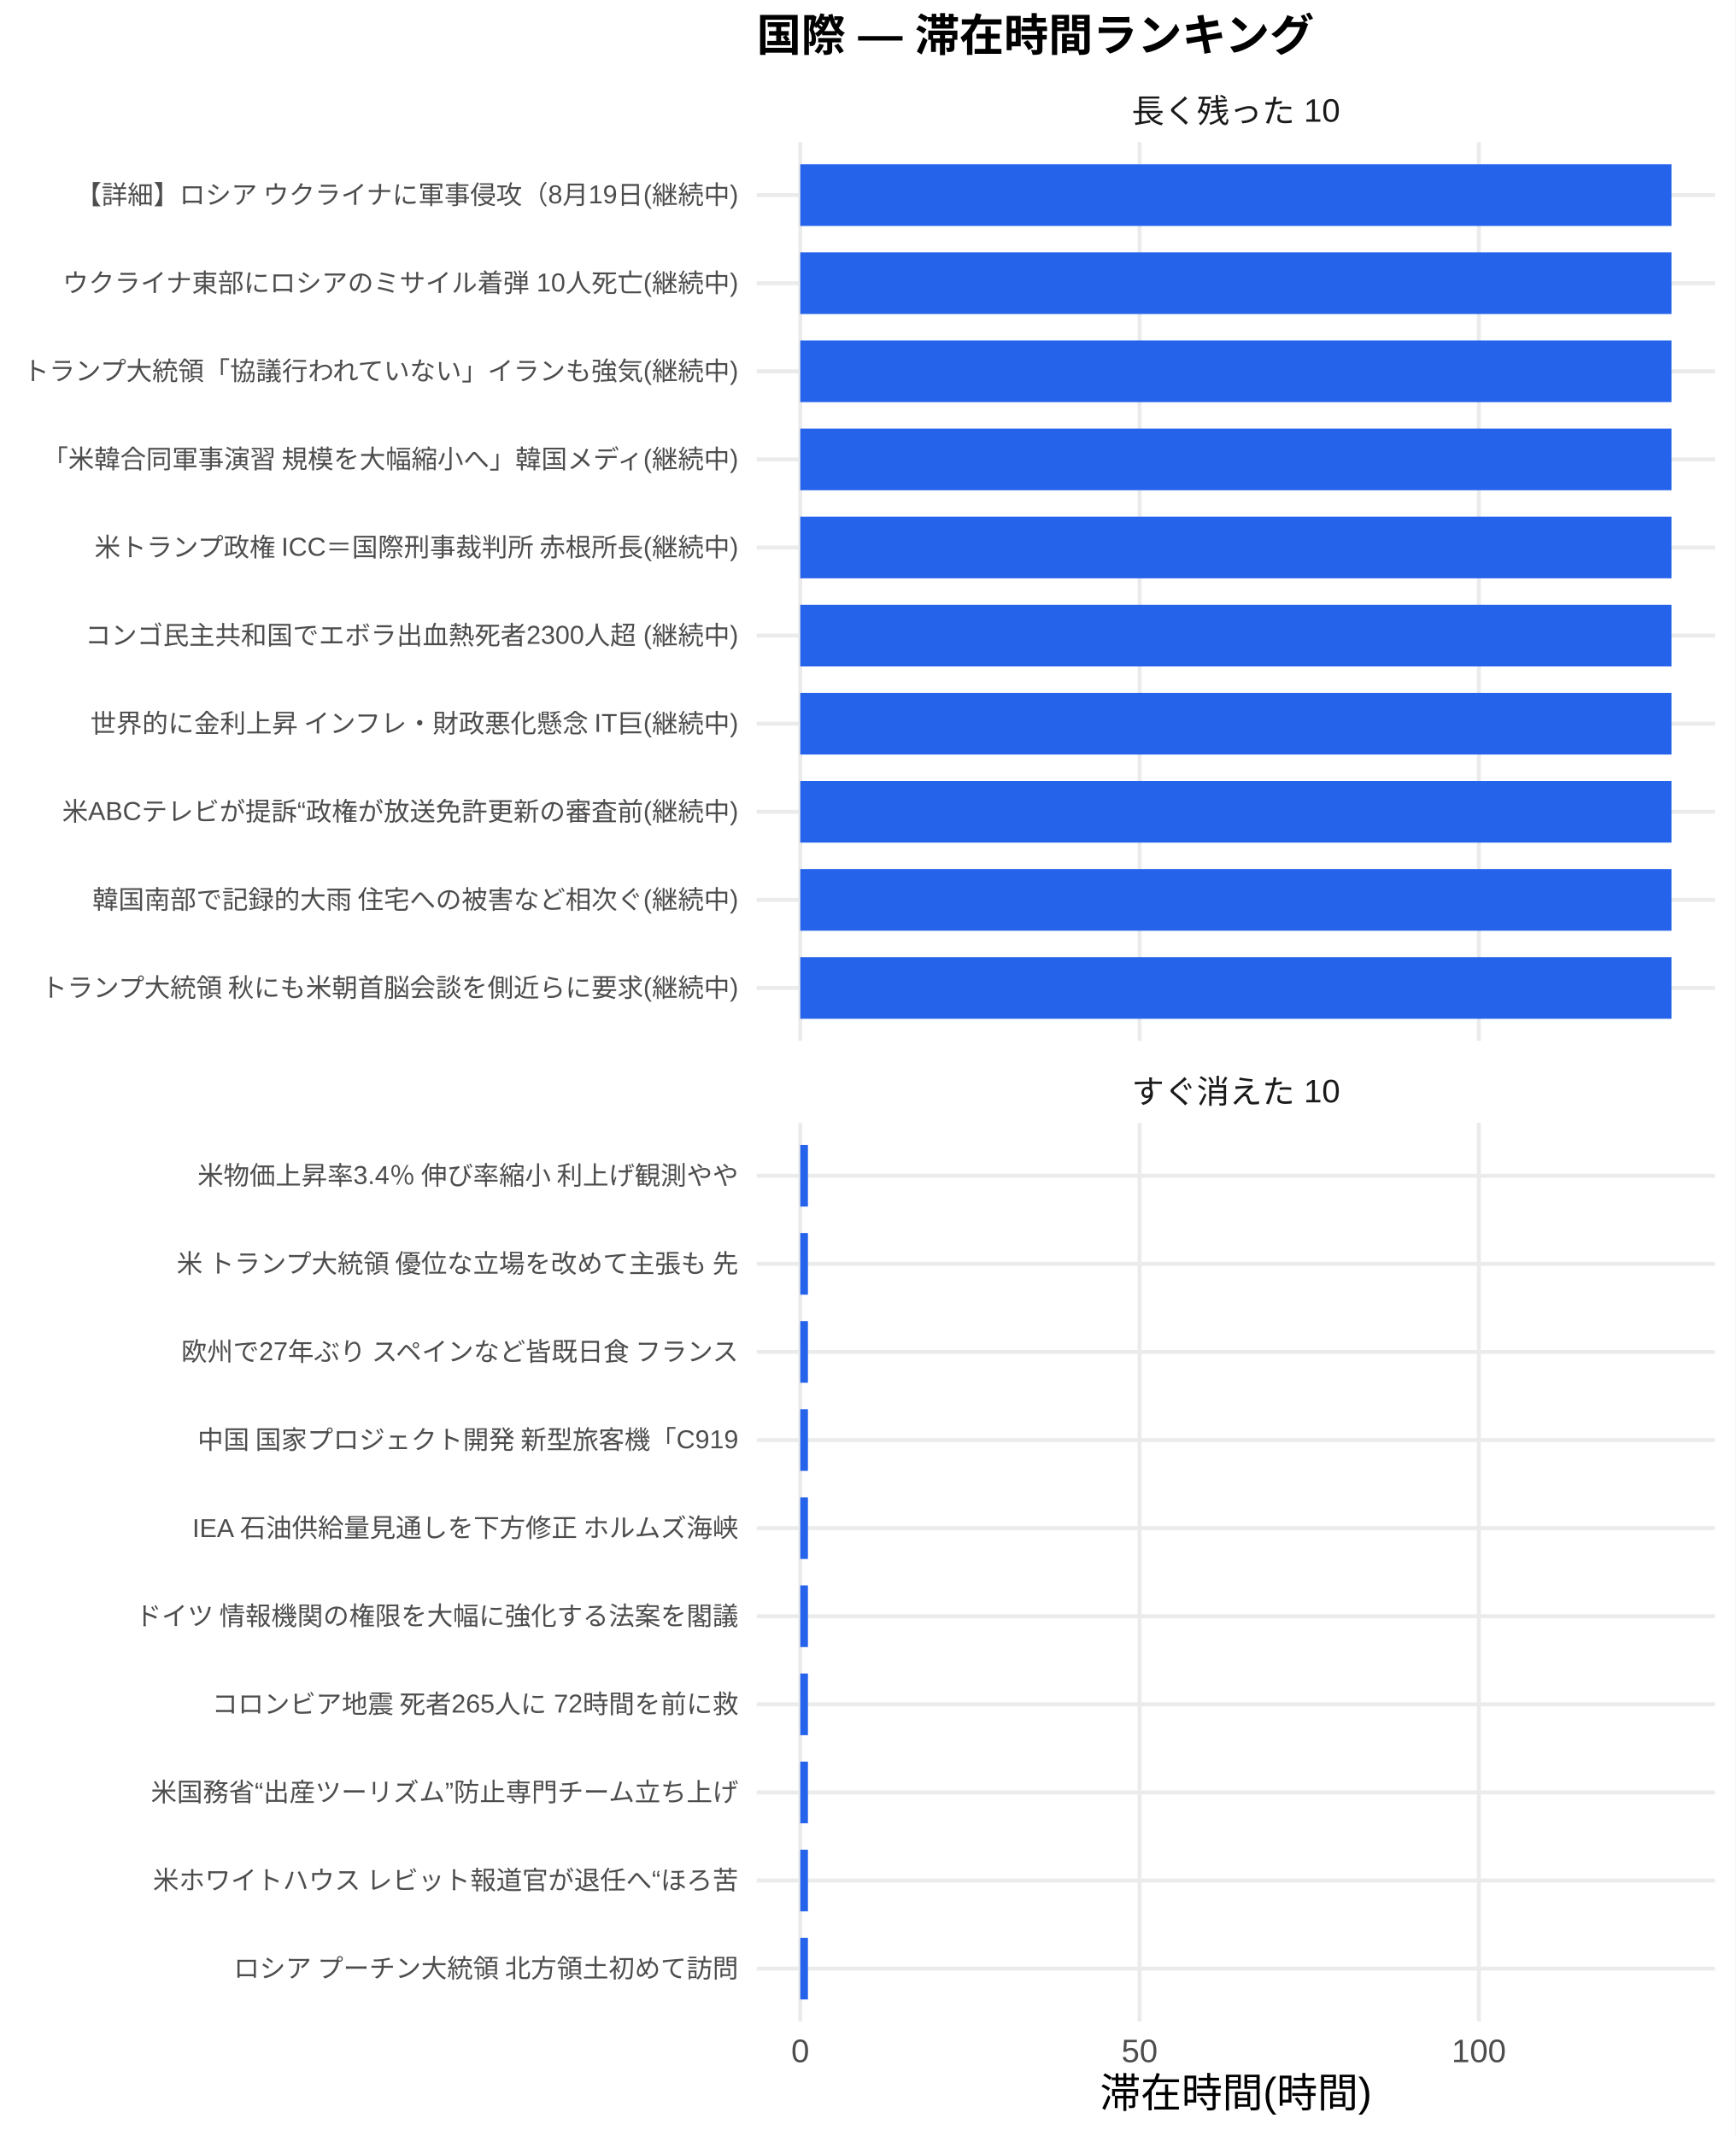
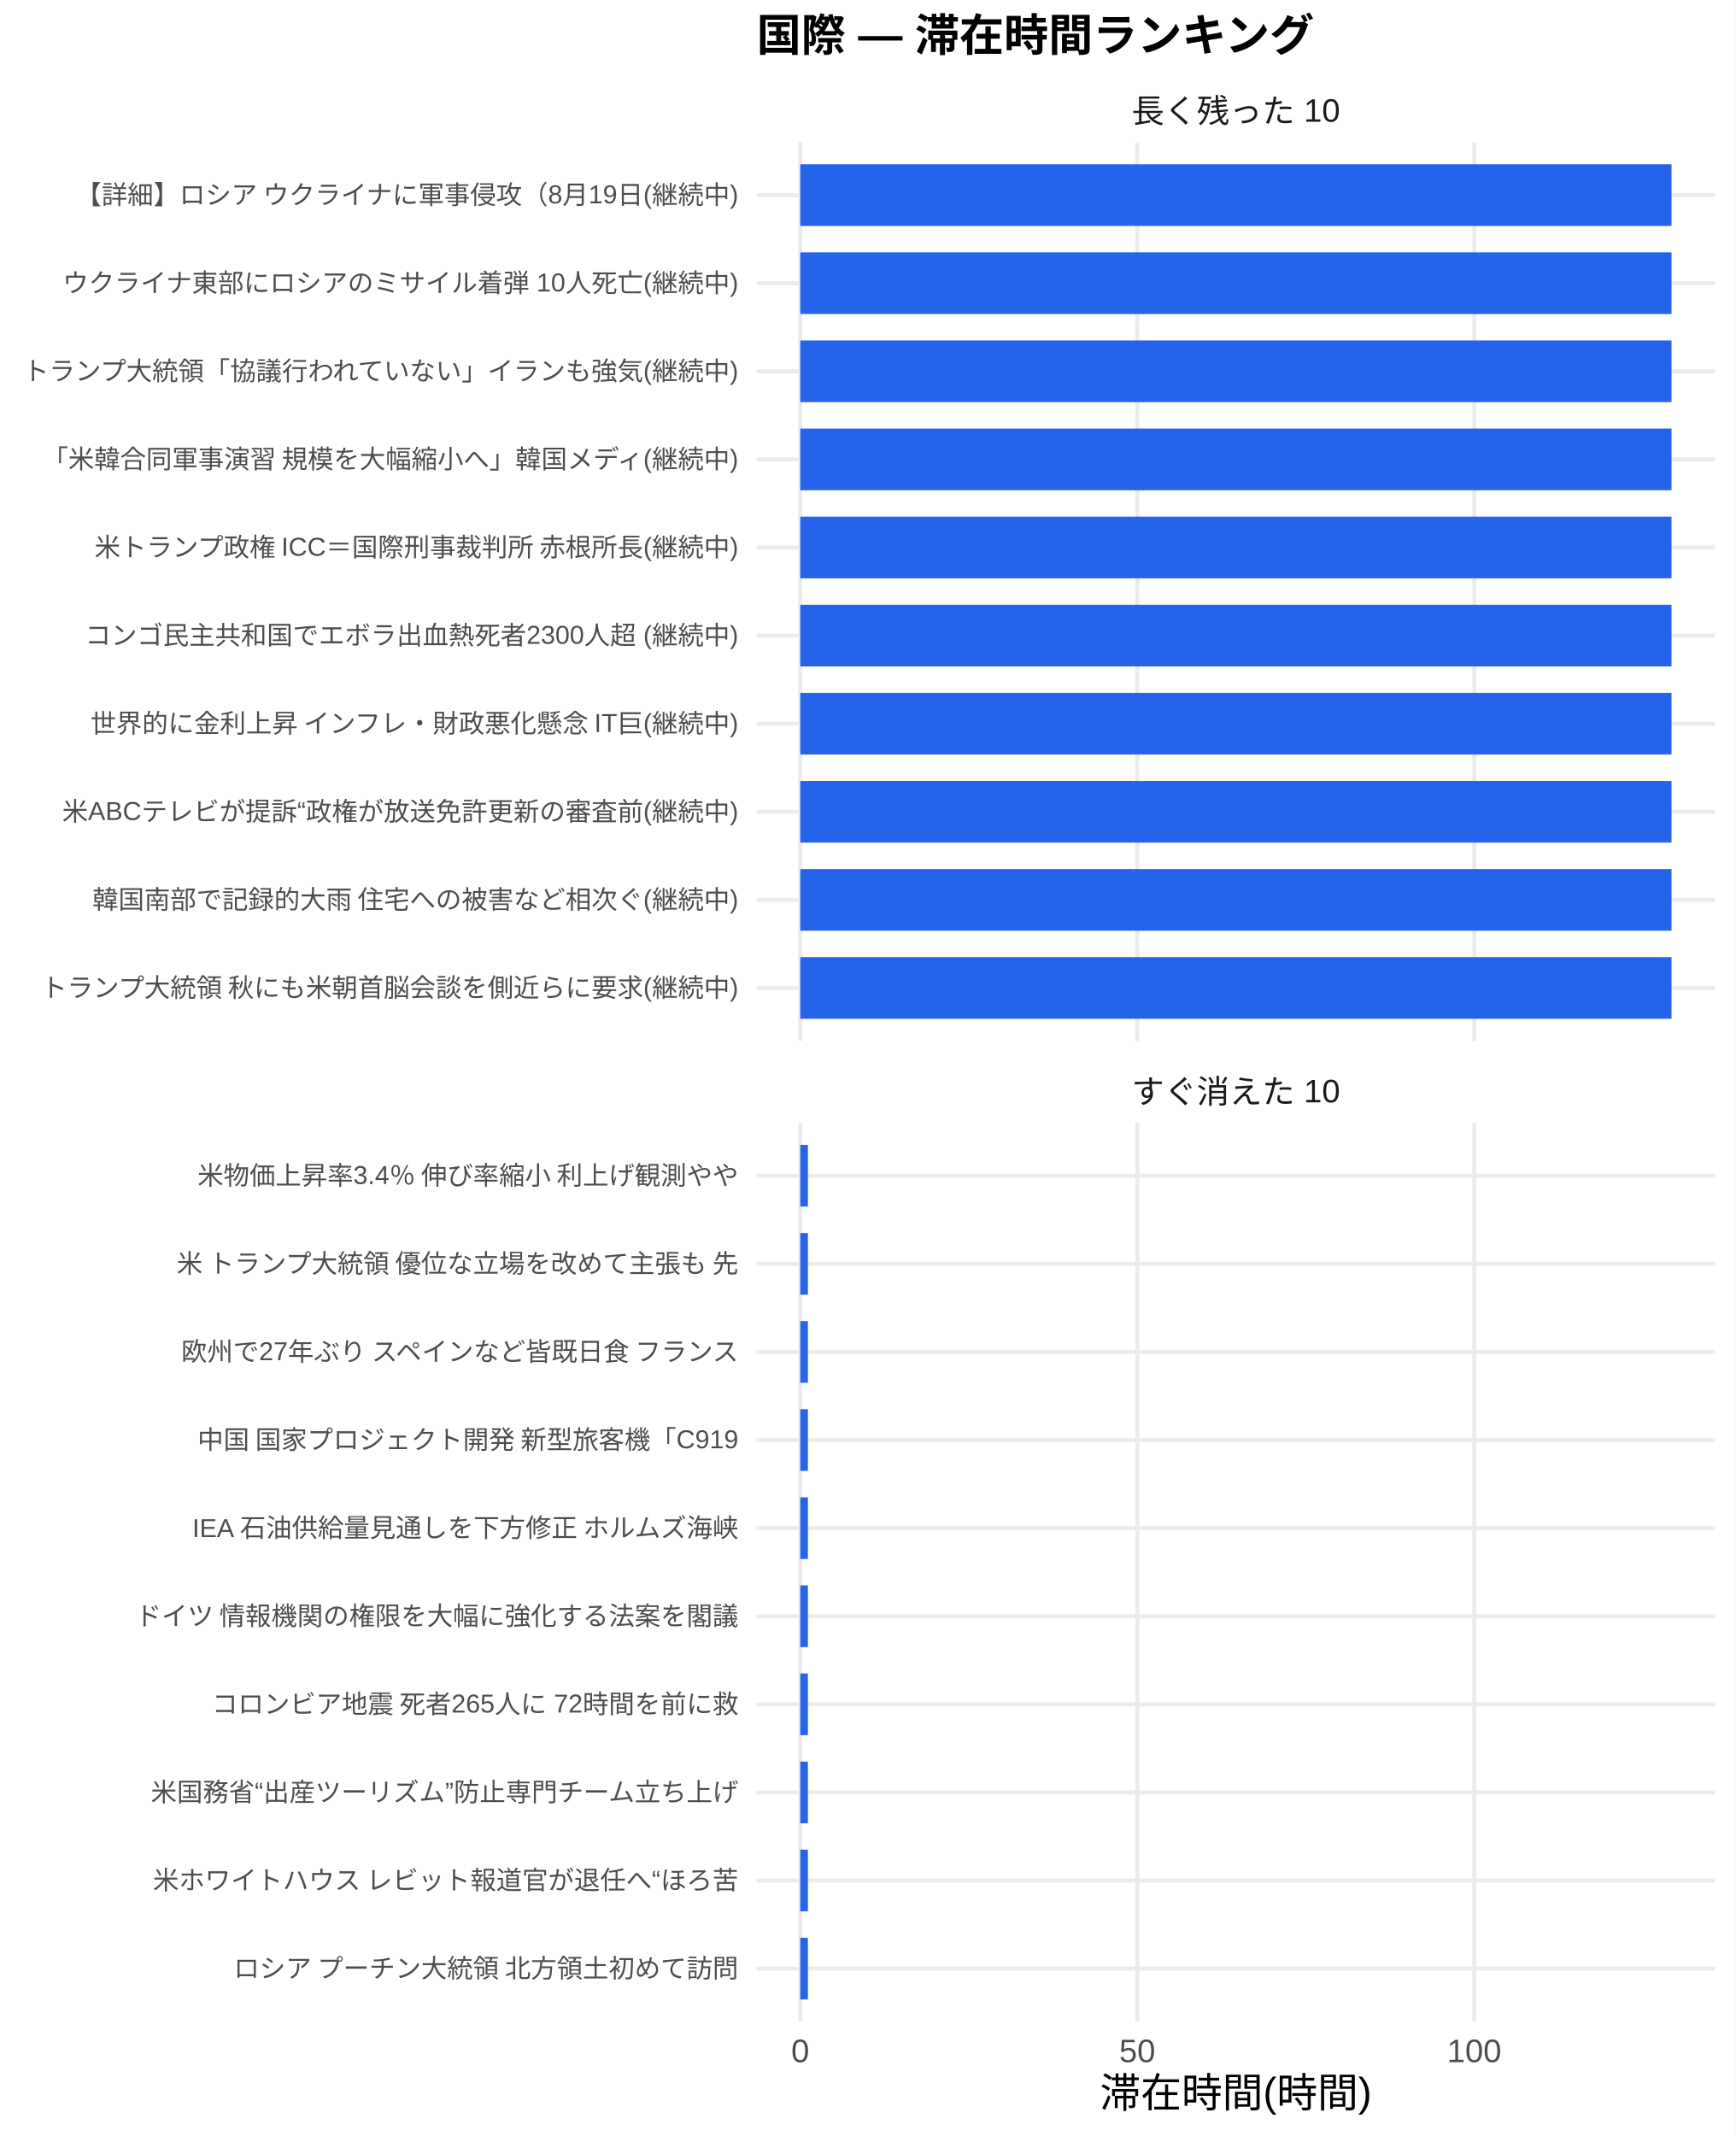
<svg xmlns="http://www.w3.org/2000/svg" width="468.00pt" height="576.00pt" viewBox="0 0 468.00 576.00">
  <g class="svglite">
    <defs>
      <style type="text/css">
    .svglite line, .svglite polyline, .svglite polygon, .svglite path, .svglite rect, .svglite circle {
      fill: none;
      stroke: #000000;
      stroke-linecap: round;
      stroke-linejoin: round;
      stroke-miterlimit: 10.00;
    }
    .svglite text {
      white-space: pre;
    }
    .svglite g.glyphgroup path {
      fill: inherit;
      stroke: none;
    }
  </style>
    </defs>
    <rect width="100%" height="100%" style="stroke: none; fill: #FFFFFF;" />
    <defs>
      <clipPath id="cpMC4wMHw0NjguMDB8MC4wMHw1NzYuMDA=">
        <rect x="0.00" y="0.00" width="468.00" height="576.00" />
      </clipPath>
    </defs>
    <g clip-path="url(#cpMC4wMHw0NjguMDB8MC4wMHw1NzYuMDA=)">
      <rect x="0.00" y="0.00" width="468.00" height="576.00" style="stroke-width: 1.07; stroke: none; fill: #FFFFFF;" />
    </g>
    <defs>
      <clipPath id="cpMjA0LjA3fDQ2Mi41MnwzOC4zNnwyODAuNjc=">
        <rect x="204.07" y="38.36" width="258.45" height="242.31" />
      </clipPath>
    </defs>
    <g clip-path="url(#cpMjA0LjA3fDQ2Mi41MnwzOC4zNnwyODAuNjc=)">
      <polyline points="204.07,266.42 462.52,266.42 " style="stroke-width: 1.07; stroke: #EBEBEB; stroke-linecap: butt;" />
      <polyline points="204.07,242.66 462.52,242.66 " style="stroke-width: 1.07; stroke: #EBEBEB; stroke-linecap: butt;" />
      <polyline points="204.07,218.91 462.52,218.91 " style="stroke-width: 1.07; stroke: #EBEBEB; stroke-linecap: butt;" />
      <polyline points="204.07,195.15 462.52,195.15 " style="stroke-width: 1.07; stroke: #EBEBEB; stroke-linecap: butt;" />
      <polyline points="204.07,171.39 462.52,171.39 " style="stroke-width: 1.07; stroke: #EBEBEB; stroke-linecap: butt;" />
      <polyline points="204.07,147.64 462.52,147.64 " style="stroke-width: 1.07; stroke: #EBEBEB; stroke-linecap: butt;" />
      <polyline points="204.07,123.88 462.52,123.88 " style="stroke-width: 1.07; stroke: #EBEBEB; stroke-linecap: butt;" />
      <polyline points="204.07,100.13 462.52,100.13 " style="stroke-width: 1.07; stroke: #EBEBEB; stroke-linecap: butt;" />
      <polyline points="204.07,76.37 462.52,76.37 " style="stroke-width: 1.07; stroke: #EBEBEB; stroke-linecap: butt;" />
      <polyline points="204.07,52.61 462.52,52.61 " style="stroke-width: 1.07; stroke: #EBEBEB; stroke-linecap: butt;" />
      <polyline points="215.82,280.67 215.82,38.36 " style="stroke-width: 1.07; stroke: #EBEBEB; stroke-linecap: butt;" />
-       <polyline points="307.32,280.67 307.32,38.36 " style="stroke-width: 1.07; stroke: #EBEBEB; stroke-linecap: butt;" />
-       <polyline points="398.83,280.67 398.83,38.36 " style="stroke-width: 1.07; stroke: #EBEBEB; stroke-linecap: butt;" />
+       <polyline points="306.70,280.67 306.70,38.36 " style="stroke-width: 1.07; stroke: #EBEBEB; stroke-linecap: butt;" />
+       <polyline points="397.58,280.67 397.58,38.36 " style="stroke-width: 1.07; stroke: #EBEBEB; stroke-linecap: butt;" />
      <rect x="215.82" y="44.30" width="234.96" height="16.63" style="stroke-width: 1.07; stroke: none; stroke-linecap: butt; stroke-linejoin: miter; fill: #2563EB;" />
      <rect x="215.82" y="68.05" width="234.96" height="16.63" style="stroke-width: 1.07; stroke: none; stroke-linecap: butt; stroke-linejoin: miter; fill: #2563EB;" />
      <rect x="215.82" y="91.81" width="234.96" height="16.63" style="stroke-width: 1.07; stroke: none; stroke-linecap: butt; stroke-linejoin: miter; fill: #2563EB;" />
      <rect x="215.82" y="115.57" width="234.96" height="16.63" style="stroke-width: 1.07; stroke: none; stroke-linecap: butt; stroke-linejoin: miter; fill: #2563EB;" />
      <rect x="215.82" y="139.32" width="234.96" height="16.63" style="stroke-width: 1.07; stroke: none; stroke-linecap: butt; stroke-linejoin: miter; fill: #2563EB;" />
      <rect x="215.82" y="163.08" width="234.96" height="16.63" style="stroke-width: 1.07; stroke: none; stroke-linecap: butt; stroke-linejoin: miter; fill: #2563EB;" />
      <rect x="215.82" y="186.84" width="234.96" height="16.63" style="stroke-width: 1.07; stroke: none; stroke-linecap: butt; stroke-linejoin: miter; fill: #2563EB;" />
      <rect x="215.82" y="210.59" width="234.96" height="16.63" style="stroke-width: 1.07; stroke: none; stroke-linecap: butt; stroke-linejoin: miter; fill: #2563EB;" />
      <rect x="215.82" y="234.35" width="234.96" height="16.63" style="stroke-width: 1.07; stroke: none; stroke-linecap: butt; stroke-linejoin: miter; fill: #2563EB;" />
      <rect x="215.82" y="258.10" width="234.96" height="16.63" style="stroke-width: 1.07; stroke: none; stroke-linecap: butt; stroke-linejoin: miter; fill: #2563EB;" />
    </g>
    <g clip-path="url(#cpMC4wMHw0NjguMDB8MC4wMHw1NzYuMDA=)">
</g>
    <defs>
      <clipPath id="cpMjA0LjA3fDQ2Mi41MnwzMDIuODB8NTQ1LjEy">
        <rect x="204.07" y="302.80" width="258.45" height="242.31" />
      </clipPath>
    </defs>
    <g clip-path="url(#cpMjA0LjA3fDQ2Mi41MnwzMDIuODB8NTQ1LjEy)">
      <polyline points="204.07,530.86 462.52,530.86 " style="stroke-width: 1.07; stroke: #EBEBEB; stroke-linecap: butt;" />
      <polyline points="204.07,507.11 462.52,507.11 " style="stroke-width: 1.07; stroke: #EBEBEB; stroke-linecap: butt;" />
      <polyline points="204.07,483.35 462.52,483.35 " style="stroke-width: 1.07; stroke: #EBEBEB; stroke-linecap: butt;" />
      <polyline points="204.07,459.59 462.52,459.59 " style="stroke-width: 1.07; stroke: #EBEBEB; stroke-linecap: butt;" />
      <polyline points="204.07,435.84 462.52,435.84 " style="stroke-width: 1.07; stroke: #EBEBEB; stroke-linecap: butt;" />
      <polyline points="204.07,412.08 462.52,412.08 " style="stroke-width: 1.07; stroke: #EBEBEB; stroke-linecap: butt;" />
      <polyline points="204.07,388.33 462.52,388.33 " style="stroke-width: 1.07; stroke: #EBEBEB; stroke-linecap: butt;" />
      <polyline points="204.07,364.57 462.52,364.57 " style="stroke-width: 1.07; stroke: #EBEBEB; stroke-linecap: butt;" />
      <polyline points="204.07,340.81 462.52,340.81 " style="stroke-width: 1.07; stroke: #EBEBEB; stroke-linecap: butt;" />
      <polyline points="204.07,317.06 462.52,317.06 " style="stroke-width: 1.07; stroke: #EBEBEB; stroke-linecap: butt;" />
      <polyline points="215.82,545.12 215.82,302.80 " style="stroke-width: 1.07; stroke: #EBEBEB; stroke-linecap: butt;" />
-       <polyline points="307.32,545.12 307.32,302.80 " style="stroke-width: 1.07; stroke: #EBEBEB; stroke-linecap: butt;" />
-       <polyline points="398.83,545.12 398.83,302.80 " style="stroke-width: 1.07; stroke: #EBEBEB; stroke-linecap: butt;" />
-       <rect x="215.82" y="308.74" width="2.07" height="16.63" style="stroke-width: 1.07; stroke: none; stroke-linecap: butt; stroke-linejoin: miter; fill: #2563EB;" />
-       <rect x="215.82" y="332.50" width="2.07" height="16.63" style="stroke-width: 1.07; stroke: none; stroke-linecap: butt; stroke-linejoin: miter; fill: #2563EB;" />
-       <rect x="215.82" y="356.25" width="2.07" height="16.63" style="stroke-width: 1.07; stroke: none; stroke-linecap: butt; stroke-linejoin: miter; fill: #2563EB;" />
-       <rect x="215.82" y="380.01" width="2.07" height="16.63" style="stroke-width: 1.07; stroke: none; stroke-linecap: butt; stroke-linejoin: miter; fill: #2563EB;" />
-       <rect x="215.82" y="403.77" width="2.07" height="16.63" style="stroke-width: 1.07; stroke: none; stroke-linecap: butt; stroke-linejoin: miter; fill: #2563EB;" />
-       <rect x="215.82" y="427.52" width="2.07" height="16.63" style="stroke-width: 1.07; stroke: none; stroke-linecap: butt; stroke-linejoin: miter; fill: #2563EB;" />
-       <rect x="215.82" y="451.28" width="2.07" height="16.63" style="stroke-width: 1.07; stroke: none; stroke-linecap: butt; stroke-linejoin: miter; fill: #2563EB;" />
-       <rect x="215.82" y="475.04" width="2.07" height="16.63" style="stroke-width: 1.07; stroke: none; stroke-linecap: butt; stroke-linejoin: miter; fill: #2563EB;" />
-       <rect x="215.82" y="498.79" width="2.07" height="16.63" style="stroke-width: 1.07; stroke: none; stroke-linecap: butt; stroke-linejoin: miter; fill: #2563EB;" />
-       <rect x="215.82" y="522.55" width="2.07" height="16.63" style="stroke-width: 1.07; stroke: none; stroke-linecap: butt; stroke-linejoin: miter; fill: #2563EB;" />
+       <polyline points="306.70,545.12 306.70,302.80 " style="stroke-width: 1.07; stroke: #EBEBEB; stroke-linecap: butt;" />
+       <polyline points="397.58,545.12 397.58,302.80 " style="stroke-width: 1.07; stroke: #EBEBEB; stroke-linecap: butt;" />
+       <rect x="215.82" y="308.74" width="2.06" height="16.63" style="stroke-width: 1.07; stroke: none; stroke-linecap: butt; stroke-linejoin: miter; fill: #2563EB;" />
+       <rect x="215.82" y="332.50" width="2.06" height="16.63" style="stroke-width: 1.07; stroke: none; stroke-linecap: butt; stroke-linejoin: miter; fill: #2563EB;" />
+       <rect x="215.82" y="356.25" width="2.06" height="16.63" style="stroke-width: 1.07; stroke: none; stroke-linecap: butt; stroke-linejoin: miter; fill: #2563EB;" />
+       <rect x="215.82" y="380.01" width="2.06" height="16.63" style="stroke-width: 1.07; stroke: none; stroke-linecap: butt; stroke-linejoin: miter; fill: #2563EB;" />
+       <rect x="215.82" y="403.77" width="2.06" height="16.63" style="stroke-width: 1.07; stroke: none; stroke-linecap: butt; stroke-linejoin: miter; fill: #2563EB;" />
+       <rect x="215.82" y="427.52" width="2.06" height="16.63" style="stroke-width: 1.07; stroke: none; stroke-linecap: butt; stroke-linejoin: miter; fill: #2563EB;" />
+       <rect x="215.82" y="451.28" width="2.06" height="16.63" style="stroke-width: 1.07; stroke: none; stroke-linecap: butt; stroke-linejoin: miter; fill: #2563EB;" />
+       <rect x="215.82" y="475.04" width="2.06" height="16.63" style="stroke-width: 1.07; stroke: none; stroke-linecap: butt; stroke-linejoin: miter; fill: #2563EB;" />
+       <rect x="215.82" y="498.79" width="2.06" height="16.63" style="stroke-width: 1.07; stroke: none; stroke-linecap: butt; stroke-linejoin: miter; fill: #2563EB;" />
+       <rect x="215.82" y="522.55" width="2.06" height="16.63" style="stroke-width: 1.07; stroke: none; stroke-linecap: butt; stroke-linejoin: miter; fill: #2563EB;" />
    </g>
    <g clip-path="url(#cpMC4wMHw0NjguMDB8MC4wMHw1NzYuMDA=)">
</g>
    <defs>
      <clipPath id="cpMjA0LjA3fDQ2Mi41MnwyODYuMTV8MzAyLjgw">
        <rect x="204.07" y="286.15" width="258.45" height="16.65" />
      </clipPath>
    </defs>
    <g clip-path="url(#cpMjA0LjA3fDQ2Mi41MnwyODYuMTV8MzAyLjgw)">
      <text x="333.29" y="297.50" text-anchor="middle" style="font-size: 8.80px;fill: #1A1A1A; font-family: &quot;Liberation Sans&quot;;" textLength="56.20px" lengthAdjust="spacingAndGlyphs">すぐ消えた 10</text>
    </g>
    <g clip-path="url(#cpMC4wMHw0NjguMDB8MC4wMHw1NzYuMDA=)">
</g>
    <defs>
      <clipPath id="cpMjA0LjA3fDQ2Mi41MnwyMS43MXwzOC4zNg==">
        <rect x="204.07" y="21.71" width="258.45" height="16.65" />
      </clipPath>
    </defs>
    <g clip-path="url(#cpMjA0LjA3fDQ2Mi41MnwyMS43MXwzOC4zNg==)">
      <text x="333.29" y="33.06" text-anchor="middle" style="font-size: 8.80px;fill: #1A1A1A; font-family: &quot;Liberation Sans&quot;;" textLength="56.20px" lengthAdjust="spacingAndGlyphs">長く残った 10</text>
    </g>
    <g clip-path="url(#cpMC4wMHw0NjguMDB8MC4wMHw1NzYuMDA=)">
      <text x="215.82" y="556.10" text-anchor="middle" style="font-size: 8.80px;fill: #4D4D4D; font-family: &quot;Liberation Sans&quot;;" textLength="4.89px" lengthAdjust="spacingAndGlyphs">0</text>
-       <text x="307.32" y="556.10" text-anchor="middle" style="font-size: 8.80px;fill: #4D4D4D; font-family: &quot;Liberation Sans&quot;;" textLength="9.78px" lengthAdjust="spacingAndGlyphs">50</text>
-       <text x="398.83" y="556.10" text-anchor="middle" style="font-size: 8.80px;fill: #4D4D4D; font-family: &quot;Liberation Sans&quot;;" textLength="14.67px" lengthAdjust="spacingAndGlyphs">100</text>
+       <text x="306.70" y="556.10" text-anchor="middle" style="font-size: 8.80px;fill: #4D4D4D; font-family: &quot;Liberation Sans&quot;;" textLength="9.78px" lengthAdjust="spacingAndGlyphs">50</text>
+       <text x="397.58" y="556.10" text-anchor="middle" style="font-size: 8.80px;fill: #4D4D4D; font-family: &quot;Liberation Sans&quot;;" textLength="14.67px" lengthAdjust="spacingAndGlyphs">100</text>
      <text x="199.14" y="268.83" text-anchor="end" style="font-size: 7.00px;fill: #4D4D4D; font-family: &quot;Liberation Sans&quot;;" textLength="188.59px" lengthAdjust="spacingAndGlyphs">トランプ大統領 秋にも米朝首脳会談を側近らに要求(継続中)</text>
      <text x="199.14" y="245.07" text-anchor="end" style="font-size: 7.00px;fill: #4D4D4D; font-family: &quot;Liberation Sans&quot;;" textLength="174.59px" lengthAdjust="spacingAndGlyphs">韓国南部で記録的大雨 住宅への被害など相次ぐ(継続中)</text>
      <text x="199.14" y="221.31" text-anchor="end" style="font-size: 7.00px;fill: #4D4D4D; font-family: &quot;Liberation Sans&quot;;" textLength="182.39px" lengthAdjust="spacingAndGlyphs">米ABCテレビが提訴“政権が放送免許更新の審査前(継続中)</text>
      <text x="199.14" y="197.56" text-anchor="end" style="font-size: 7.00px;fill: #4D4D4D; font-family: &quot;Liberation Sans&quot;;" textLength="175.75px" lengthAdjust="spacingAndGlyphs">世界的に金利上昇 インフレ・財政悪化懸念 IT巨(継続中)</text>
      <text x="199.14" y="173.80" text-anchor="end" style="font-size: 7.00px;fill: #4D4D4D; font-family: &quot;Liberation Sans&quot;;" textLength="176.16px" lengthAdjust="spacingAndGlyphs">コンゴ民主共和国でエボラ出血熱死者2300人超 (継続中)</text>
      <text x="199.14" y="150.05" text-anchor="end" style="font-size: 7.00px;fill: #4D4D4D; font-family: &quot;Liberation Sans&quot;;" textLength="174.59px" lengthAdjust="spacingAndGlyphs">米トランプ政権 ICC＝国際刑事裁判所 赤根所長(継続中)</text>
      <text x="199.14" y="126.29" text-anchor="end" style="font-size: 7.00px;fill: #4D4D4D; font-family: &quot;Liberation Sans&quot;;" textLength="188.59px" lengthAdjust="spacingAndGlyphs">「米韓合同軍事演習 規模を大幅縮小へ」韓国メディ(継続中)</text>
      <text x="199.14" y="102.53" text-anchor="end" style="font-size: 7.00px;fill: #4D4D4D; font-family: &quot;Liberation Sans&quot;;" textLength="193.66px" lengthAdjust="spacingAndGlyphs">トランプ大統領「協議行われていない」イランも強気(継続中)</text>
      <text x="199.14" y="78.78" text-anchor="end" style="font-size: 7.00px;fill: #4D4D4D; font-family: &quot;Liberation Sans&quot;;" textLength="182.38px" lengthAdjust="spacingAndGlyphs">ウクライナ東部にロシアのミサイル着弾 10人死亡(継続中)</text>
      <text x="199.14" y="55.02" text-anchor="end" style="font-size: 7.00px;fill: #4D4D4D; font-family: &quot;Liberation Sans&quot;;" textLength="179.27px" lengthAdjust="spacingAndGlyphs">【詳細】ロシア ウクライナに軍事侵攻（8月19日(継続中)</text>
      <text x="199.14" y="533.27" text-anchor="end" style="font-size: 7.00px;fill: #4D4D4D; font-family: &quot;Liberation Sans&quot;;" textLength="136.88px" lengthAdjust="spacingAndGlyphs">ロシア プーチン大統領 北方領土初めて訪問</text>
      <text x="199.14" y="509.51" text-anchor="end" style="font-size: 7.00px;fill: #4D4D4D; font-family: &quot;Liberation Sans&quot;;" textLength="158.27px" lengthAdjust="spacingAndGlyphs">米ホワイトハウス レビット報道官が退任へ“ほろ苦</text>
      <text x="199.14" y="485.76" text-anchor="end" style="font-size: 7.00px;fill: #4D4D4D; font-family: &quot;Liberation Sans&quot;;" textLength="158.66px" lengthAdjust="spacingAndGlyphs">米国務省“出産ツーリズム”防止専門チーム立ち上げ</text>
      <text x="199.14" y="462.00" text-anchor="end" style="font-size: 7.00px;fill: #4D4D4D; font-family: &quot;Liberation Sans&quot;;" textLength="142.33px" lengthAdjust="spacingAndGlyphs">コロンビア地震 死者265人に 72時間を前に救</text>
      <text x="199.14" y="438.25" text-anchor="end" style="font-size: 7.00px;fill: #4D4D4D; font-family: &quot;Liberation Sans&quot;;" textLength="162.94px" lengthAdjust="spacingAndGlyphs">ドイツ 情報機関の権限を大幅に強化する法案を閣議</text>
      <text x="199.14" y="414.49" text-anchor="end" style="font-size: 7.00px;fill: #4D4D4D; font-family: &quot;Liberation Sans&quot;;" textLength="147.77px" lengthAdjust="spacingAndGlyphs">IEA 石油供給量見通しを下方修正 ホルムズ海峡</text>
      <text x="199.14" y="390.73" text-anchor="end" style="font-size: 7.00px;fill: #4D4D4D; font-family: &quot;Liberation Sans&quot;;" textLength="146.61px" lengthAdjust="spacingAndGlyphs">中国 国家プロジェクト開発 新型旅客機「C919</text>
      <text x="199.14" y="366.98" text-anchor="end" style="font-size: 7.00px;fill: #4D4D4D; font-family: &quot;Liberation Sans&quot;;" textLength="151.66px" lengthAdjust="spacingAndGlyphs">欧州で27年ぶり スペインなど皆既日食 フランス</text>
      <text x="199.14" y="343.22" text-anchor="end" style="font-size: 7.00px;fill: #4D4D4D; font-family: &quot;Liberation Sans&quot;;" textLength="152.81px" lengthAdjust="spacingAndGlyphs">米 トランプ大統領 優位な立場を改めて主張も 先</text>
      <text x="199.14" y="319.47" text-anchor="end" style="font-size: 7.00px;fill: #4D4D4D; font-family: &quot;Liberation Sans&quot;;" textLength="146.59px" lengthAdjust="spacingAndGlyphs">米物価上昇率3.4％ 伸び率縮小 利上げ観測やや</text>
      <text x="333.29" y="568.24" text-anchor="middle" style="font-size: 11.00px; font-family: &quot;Liberation Sans&quot;;" textLength="73.31px" lengthAdjust="spacingAndGlyphs">滞在時間(時間)</text>
      <text x="204.07" y="13.74" style="font-size: 12.00px; font-weight: bold; font-family: &quot;Liberation Sans&quot;;" textLength="150.66px" lengthAdjust="spacingAndGlyphs">国際 — 滞在時間ランキング</text>
    </g>
  </g>
</svg>
